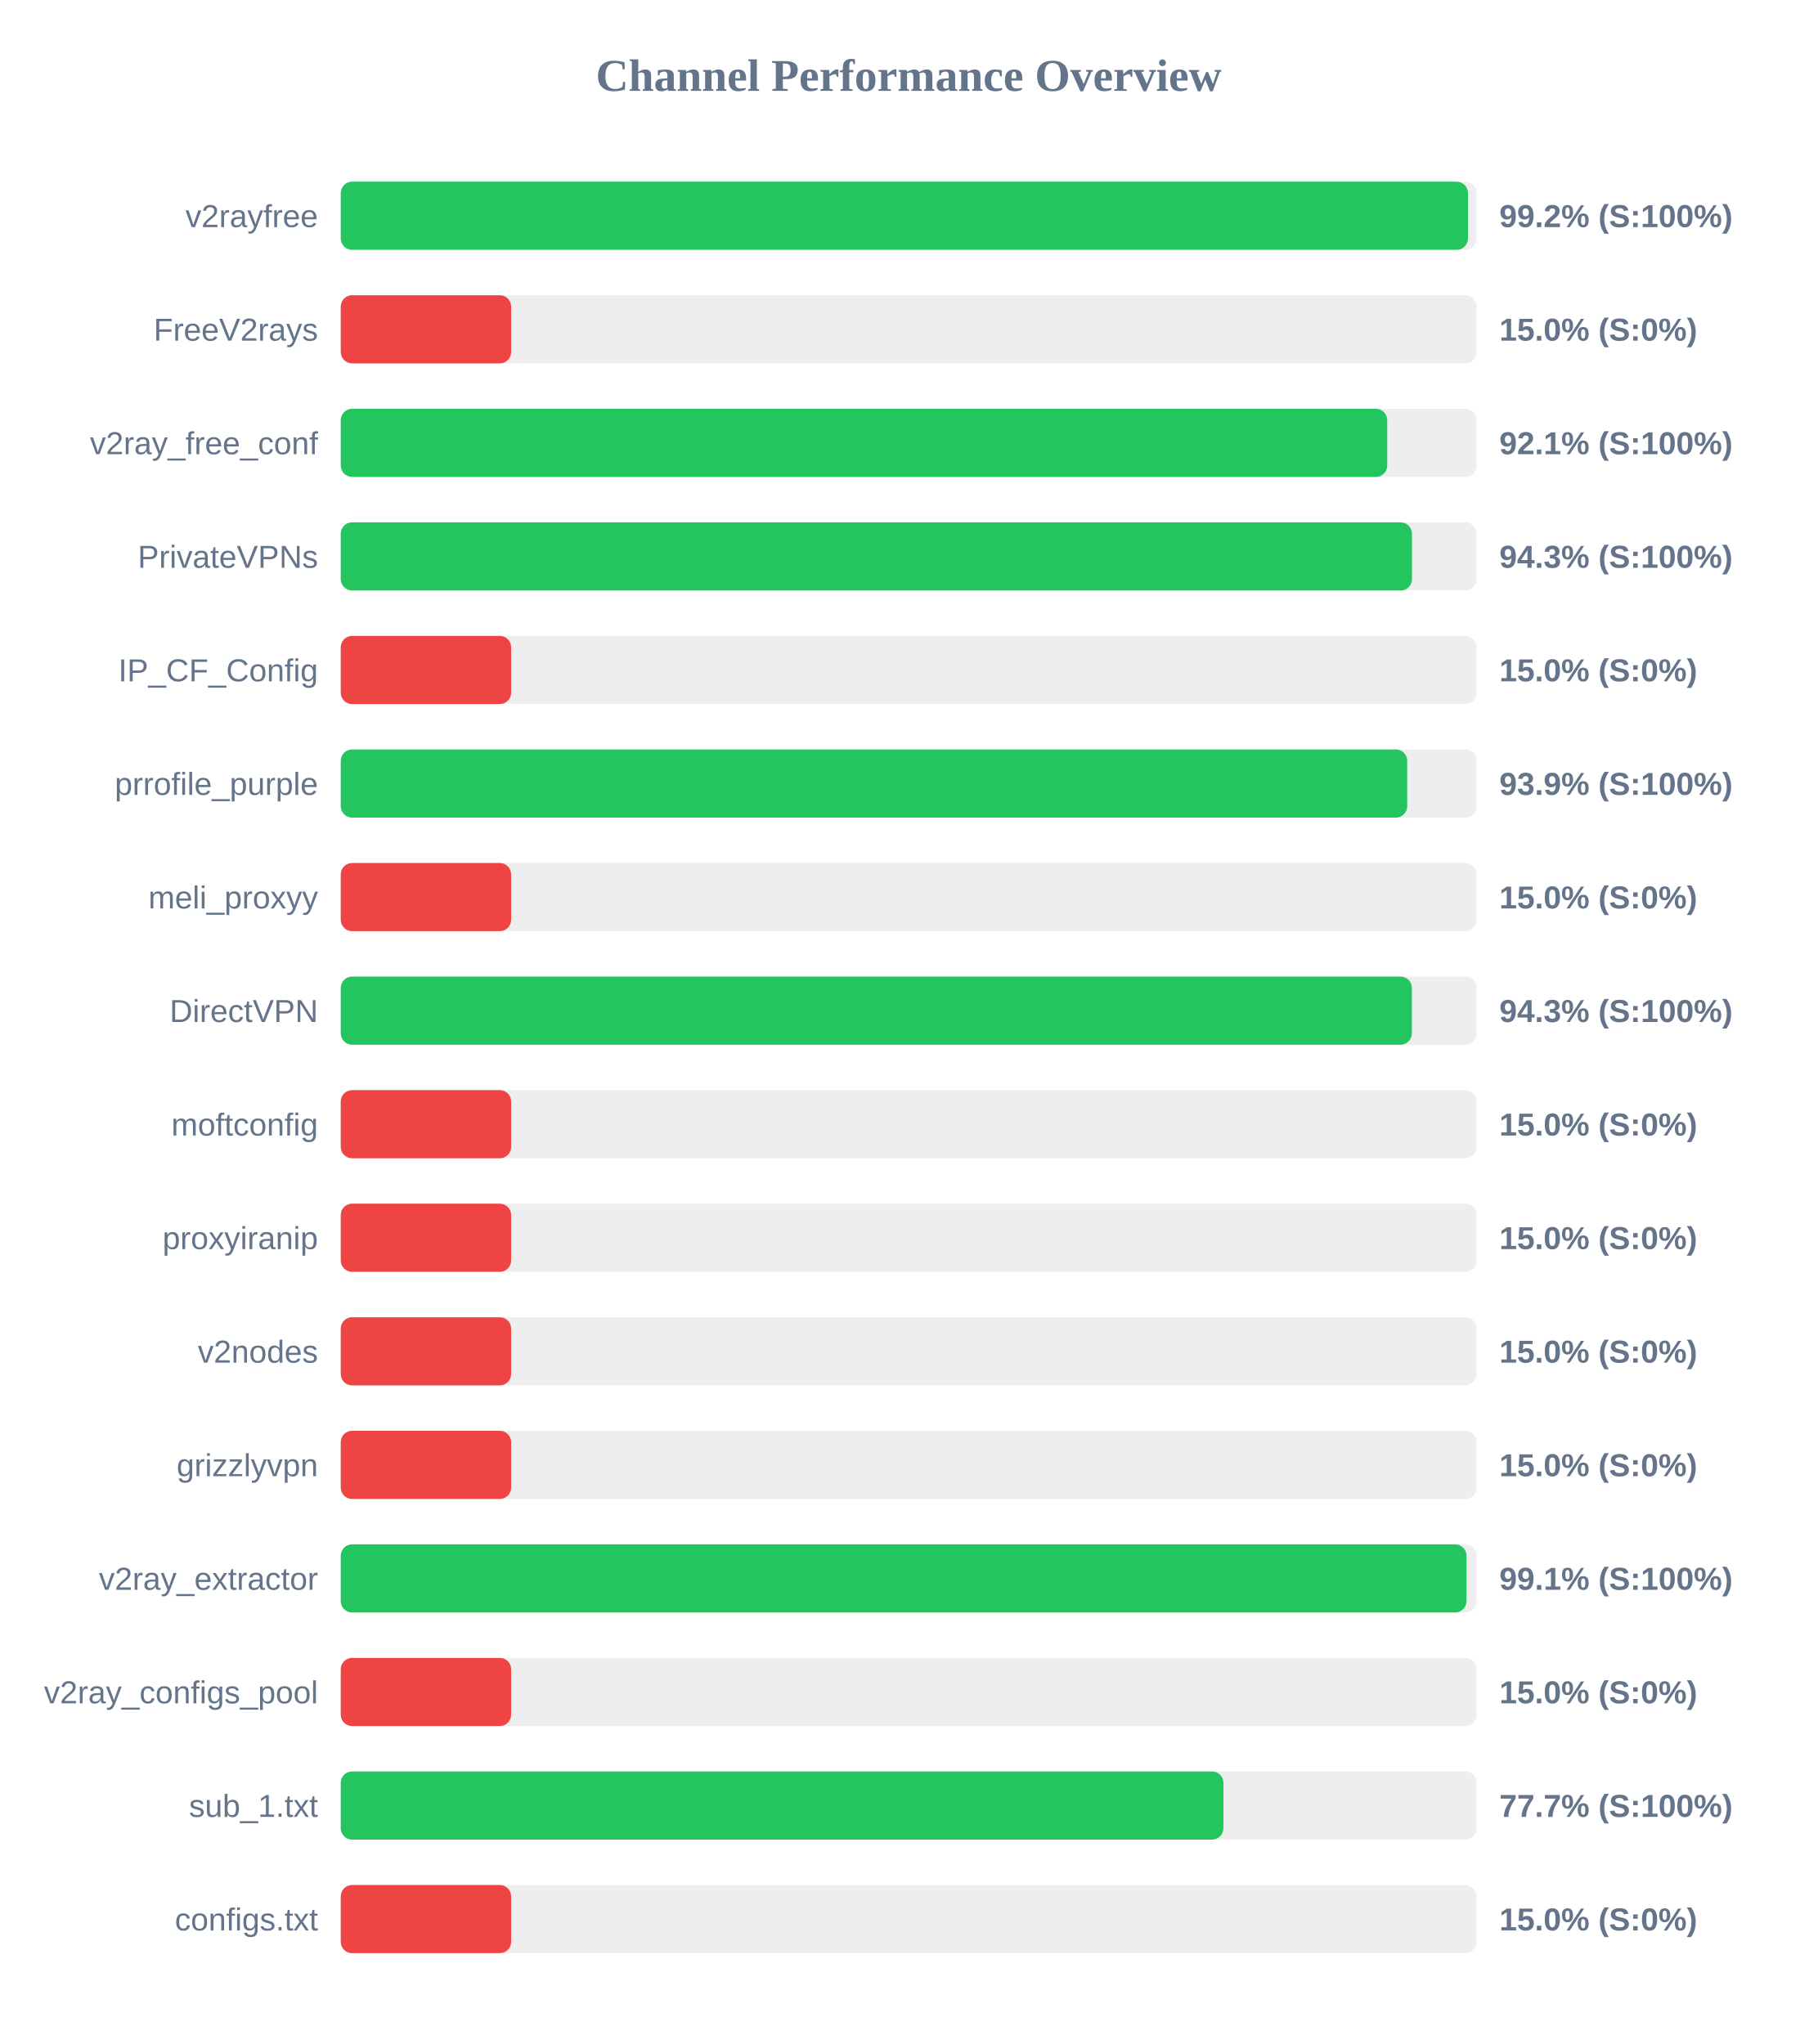
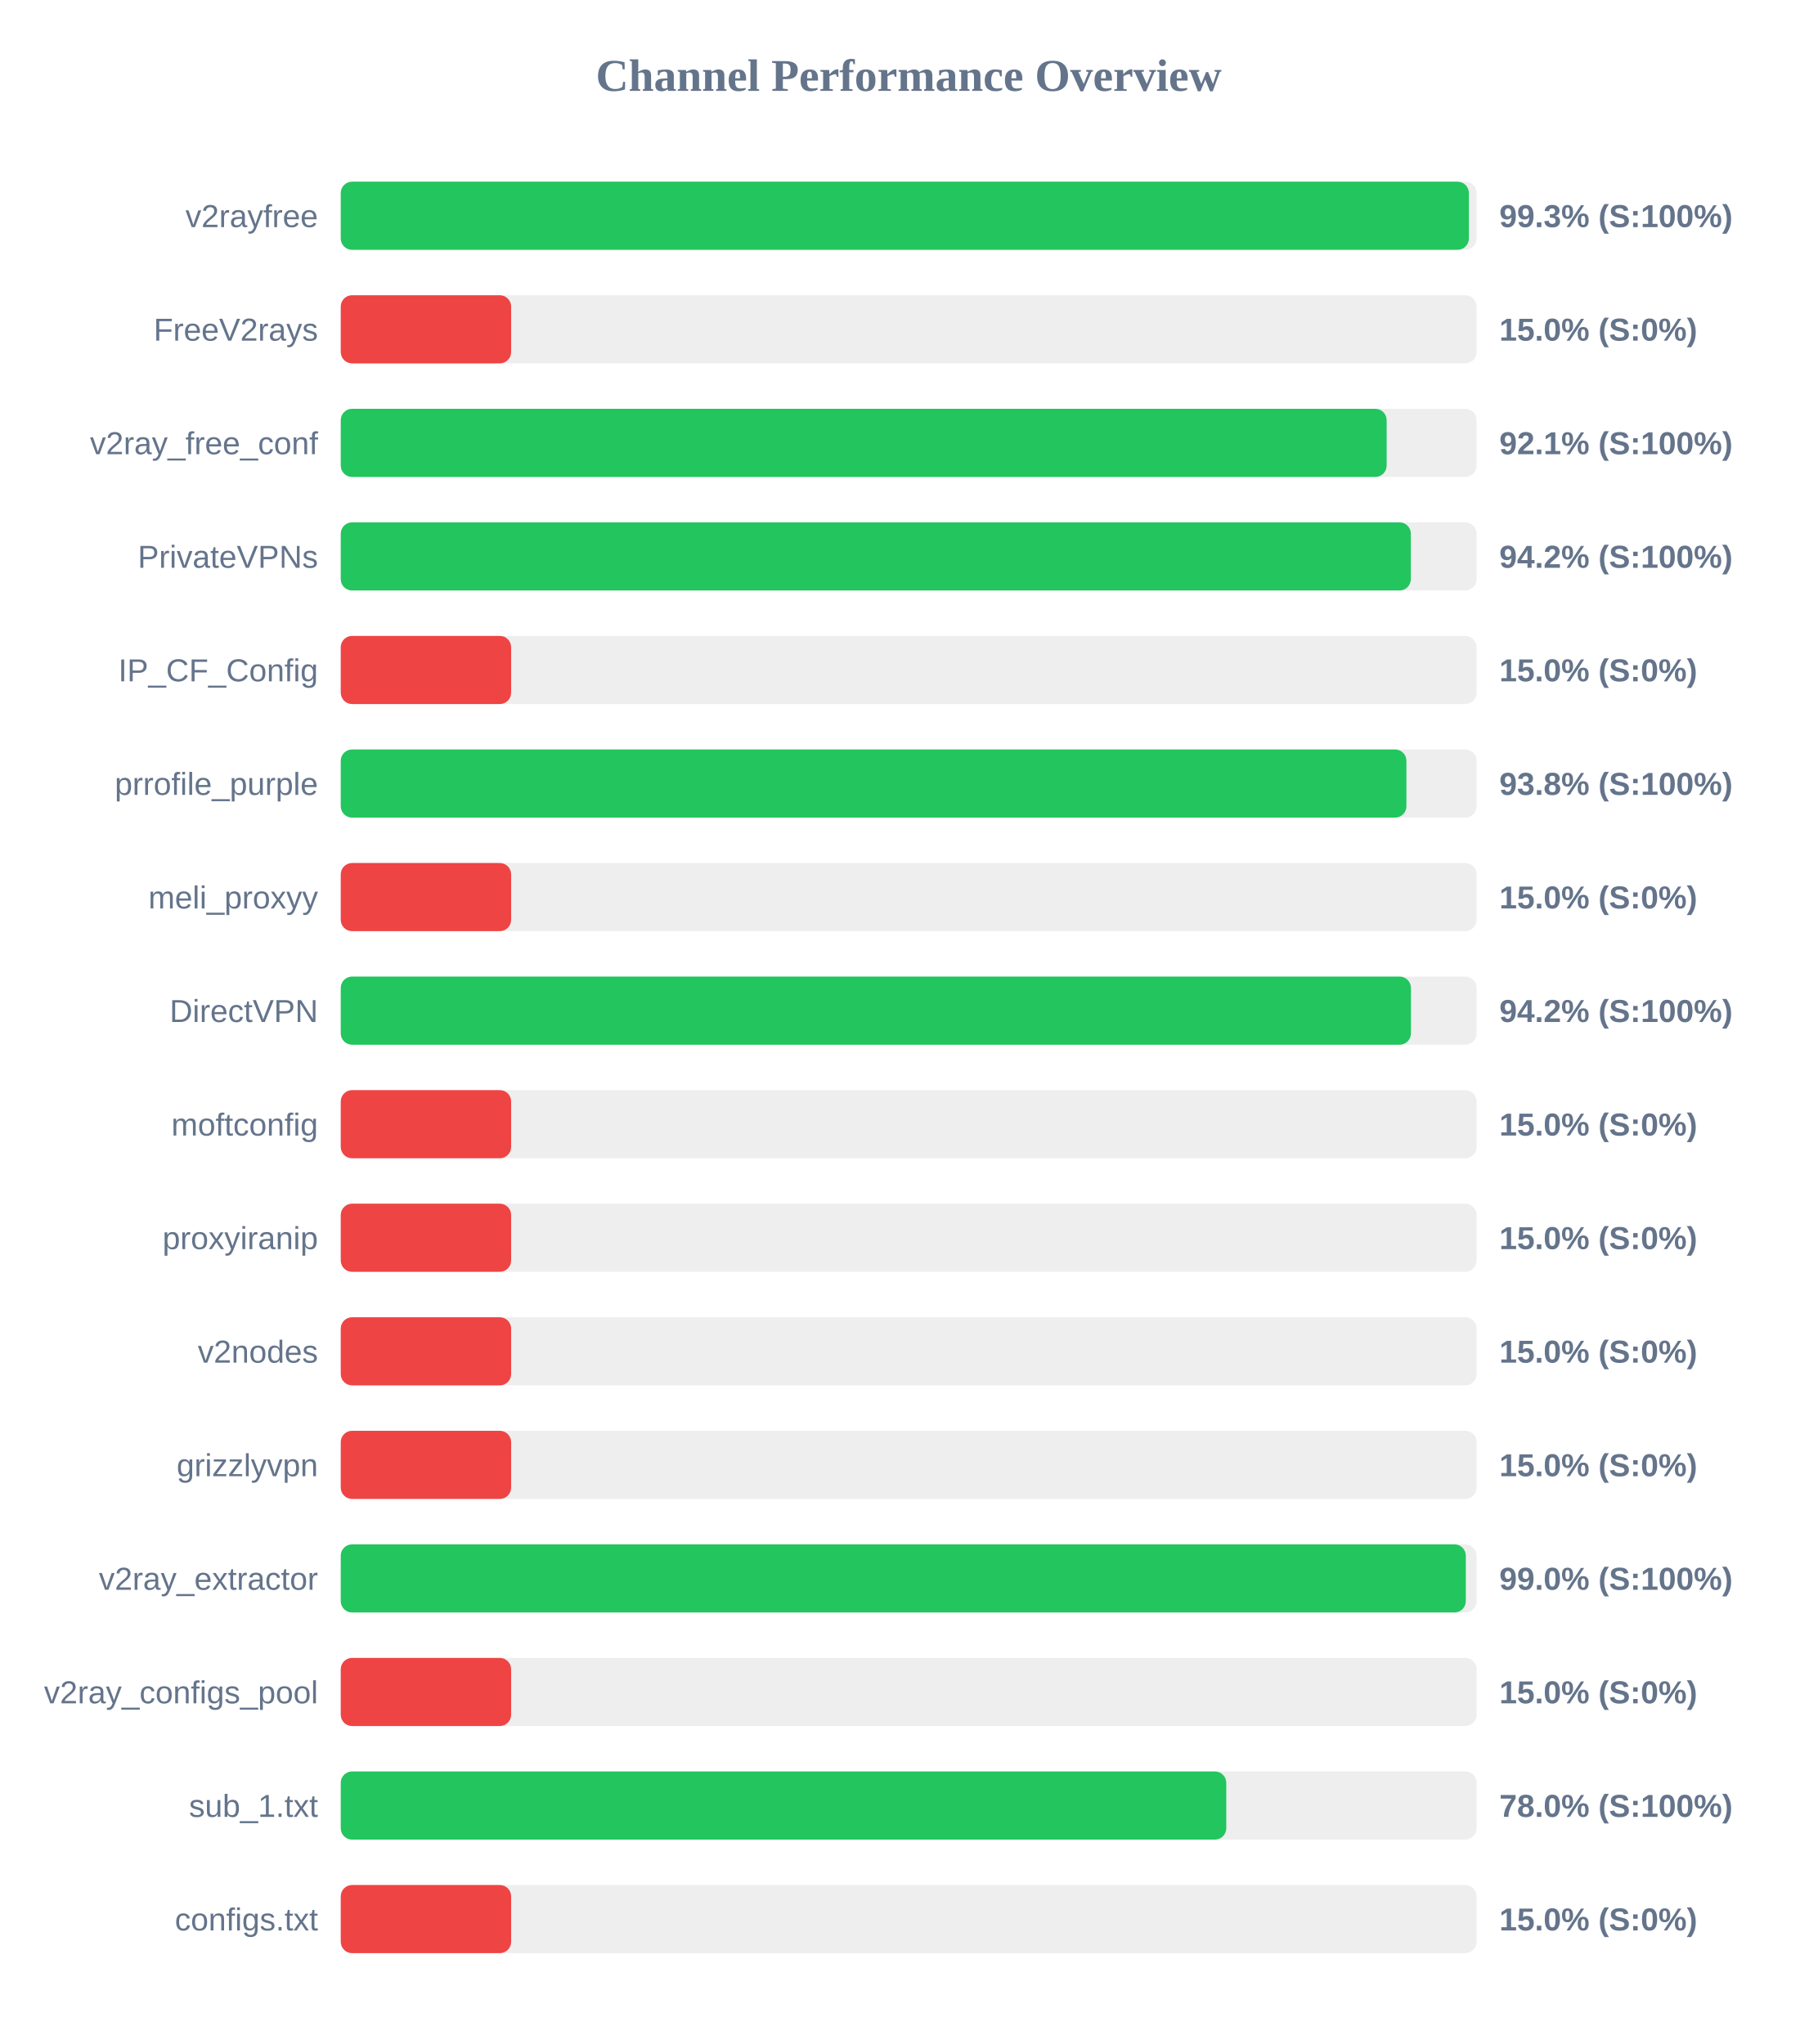
<svg xmlns="http://www.w3.org/2000/svg" width="800" height="900" version="1.1">
  <style>
        .row { font: 14px Arial; fill: #64748b; }
        .score { font: bold 14px Arial; fill: #64748b; }
    </style>
  <text x="400" y="40" text-anchor="middle" font-size="20px" font-weight="bold" fill="#64748b">Channel Performance Overview</text>
  <rect x="150" y="80" width="500" height="30" fill="#eee" rx="5" />
-   <rect x="150" y="80" width="496.2" height="30" fill="#22c55e" rx="5" />
+   <rect x="150" y="80" width="496.6" height="30" fill="#22c55e" rx="5" />
  <text x="140" y="100" text-anchor="end" class="row">v2rayfree</text>
-   <text x="660" y="100" text-anchor="start" class="score">99.2% (S:100%)</text>
+   <text x="660" y="100" text-anchor="start" class="score">99.3% (S:100%)</text>
  <rect x="150" y="130" width="500" height="30" fill="#eee" rx="5" />
  <rect x="150" y="130" width="75.0" height="30" fill="#ef4444" rx="5" />
  <text x="140" y="150" text-anchor="end" class="row">FreeV2rays</text>
  <text x="660" y="150" text-anchor="start" class="score">15.0% (S:0%)</text>
  <rect x="150" y="180" width="500" height="30" fill="#eee" rx="5" />
-   <rect x="150" y="180" width="460.65" height="30" fill="#22c55e" rx="5" />
+   <rect x="150" y="180" width="460.4" height="30" fill="#22c55e" rx="5" />
  <text x="140" y="200" text-anchor="end" class="row">v2ray_free_conf</text>
  <text x="660" y="200" text-anchor="start" class="score">92.1% (S:100%)</text>
  <rect x="150" y="230" width="500" height="30" fill="#eee" rx="5" />
-   <rect x="150" y="230" width="471.55" height="30" fill="#22c55e" rx="5" />
+   <rect x="150" y="230" width="471.05" height="30" fill="#22c55e" rx="5" />
  <text x="140" y="250" text-anchor="end" class="row">PrivateVPNs</text>
-   <text x="660" y="250" text-anchor="start" class="score">94.3% (S:100%)</text>
+   <text x="660" y="250" text-anchor="start" class="score">94.2% (S:100%)</text>
  <rect x="150" y="280" width="500" height="30" fill="#eee" rx="5" />
  <rect x="150" y="280" width="75.0" height="30" fill="#ef4444" rx="5" />
  <text x="140" y="300" text-anchor="end" class="row">IP_CF_Config</text>
  <text x="660" y="300" text-anchor="start" class="score">15.0% (S:0%)</text>
  <rect x="150" y="330" width="500" height="30" fill="#eee" rx="5" />
-   <rect x="150" y="330" width="469.45" height="30" fill="#22c55e" rx="5" />
+   <rect x="150" y="330" width="469.1" height="30" fill="#22c55e" rx="5" />
  <text x="140" y="350" text-anchor="end" class="row">prrofile_purple</text>
-   <text x="660" y="350" text-anchor="start" class="score">93.9% (S:100%)</text>
+   <text x="660" y="350" text-anchor="start" class="score">93.8% (S:100%)</text>
  <rect x="150" y="380" width="500" height="30" fill="#eee" rx="5" />
  <rect x="150" y="380" width="75.0" height="30" fill="#ef4444" rx="5" />
  <text x="140" y="400" text-anchor="end" class="row">meli_proxyy</text>
  <text x="660" y="400" text-anchor="start" class="score">15.0% (S:0%)</text>
  <rect x="150" y="430" width="500" height="30" fill="#eee" rx="5" />
-   <rect x="150" y="430" width="471.5" height="30" fill="#22c55e" rx="5" />
+   <rect x="150" y="430" width="471.1" height="30" fill="#22c55e" rx="5" />
  <text x="140" y="450" text-anchor="end" class="row">DirectVPN</text>
-   <text x="660" y="450" text-anchor="start" class="score">94.3% (S:100%)</text>
+   <text x="660" y="450" text-anchor="start" class="score">94.2% (S:100%)</text>
  <rect x="150" y="480" width="500" height="30" fill="#eee" rx="5" />
  <rect x="150" y="480" width="75.0" height="30" fill="#ef4444" rx="5" />
  <text x="140" y="500" text-anchor="end" class="row">moftconfig</text>
  <text x="660" y="500" text-anchor="start" class="score">15.0% (S:0%)</text>
  <rect x="150" y="530" width="500" height="30" fill="#eee" rx="5" />
  <rect x="150" y="530" width="75.0" height="30" fill="#ef4444" rx="5" />
  <text x="140" y="550" text-anchor="end" class="row">proxyiranip</text>
  <text x="660" y="550" text-anchor="start" class="score">15.0% (S:0%)</text>
  <rect x="150" y="580" width="500" height="30" fill="#eee" rx="5" />
  <rect x="150" y="580" width="75.0" height="30" fill="#ef4444" rx="5" />
  <text x="140" y="600" text-anchor="end" class="row">v2nodes</text>
  <text x="660" y="600" text-anchor="start" class="score">15.0% (S:0%)</text>
  <rect x="150" y="630" width="500" height="30" fill="#eee" rx="5" />
  <rect x="150" y="630" width="75.0" height="30" fill="#ef4444" rx="5" />
  <text x="140" y="650" text-anchor="end" class="row">grizzlyvpn</text>
  <text x="660" y="650" text-anchor="start" class="score">15.0% (S:0%)</text>
  <rect x="150" y="680" width="500" height="30" fill="#eee" rx="5" />
-   <rect x="150" y="680" width="495.55" height="30" fill="#22c55e" rx="5" />
+   <rect x="150" y="680" width="495.25" height="30" fill="#22c55e" rx="5" />
  <text x="140" y="700" text-anchor="end" class="row">v2ray_extractor</text>
-   <text x="660" y="700" text-anchor="start" class="score">99.1% (S:100%)</text>
+   <text x="660" y="700" text-anchor="start" class="score">99.0% (S:100%)</text>
  <rect x="150" y="730" width="500" height="30" fill="#eee" rx="5" />
  <rect x="150" y="730" width="75.0" height="30" fill="#ef4444" rx="5" />
  <text x="140" y="750" text-anchor="end" class="row">v2ray_configs_pool</text>
  <text x="660" y="750" text-anchor="start" class="score">15.0% (S:0%)</text>
  <rect x="150" y="780" width="500" height="30" fill="#eee" rx="5" />
-   <rect x="150" y="780" width="388.55" height="30" fill="#22c55e" rx="5" />
+   <rect x="150" y="780" width="389.8" height="30" fill="#22c55e" rx="5" />
  <text x="140" y="800" text-anchor="end" class="row">sub_1.txt</text>
-   <text x="660" y="800" text-anchor="start" class="score">77.7% (S:100%)</text>
+   <text x="660" y="800" text-anchor="start" class="score">78.0% (S:100%)</text>
  <rect x="150" y="830" width="500" height="30" fill="#eee" rx="5" />
  <rect x="150" y="830" width="75.0" height="30" fill="#ef4444" rx="5" />
  <text x="140" y="850" text-anchor="end" class="row">configs.txt</text>
  <text x="660" y="850" text-anchor="start" class="score">15.0% (S:0%)</text>
</svg>
